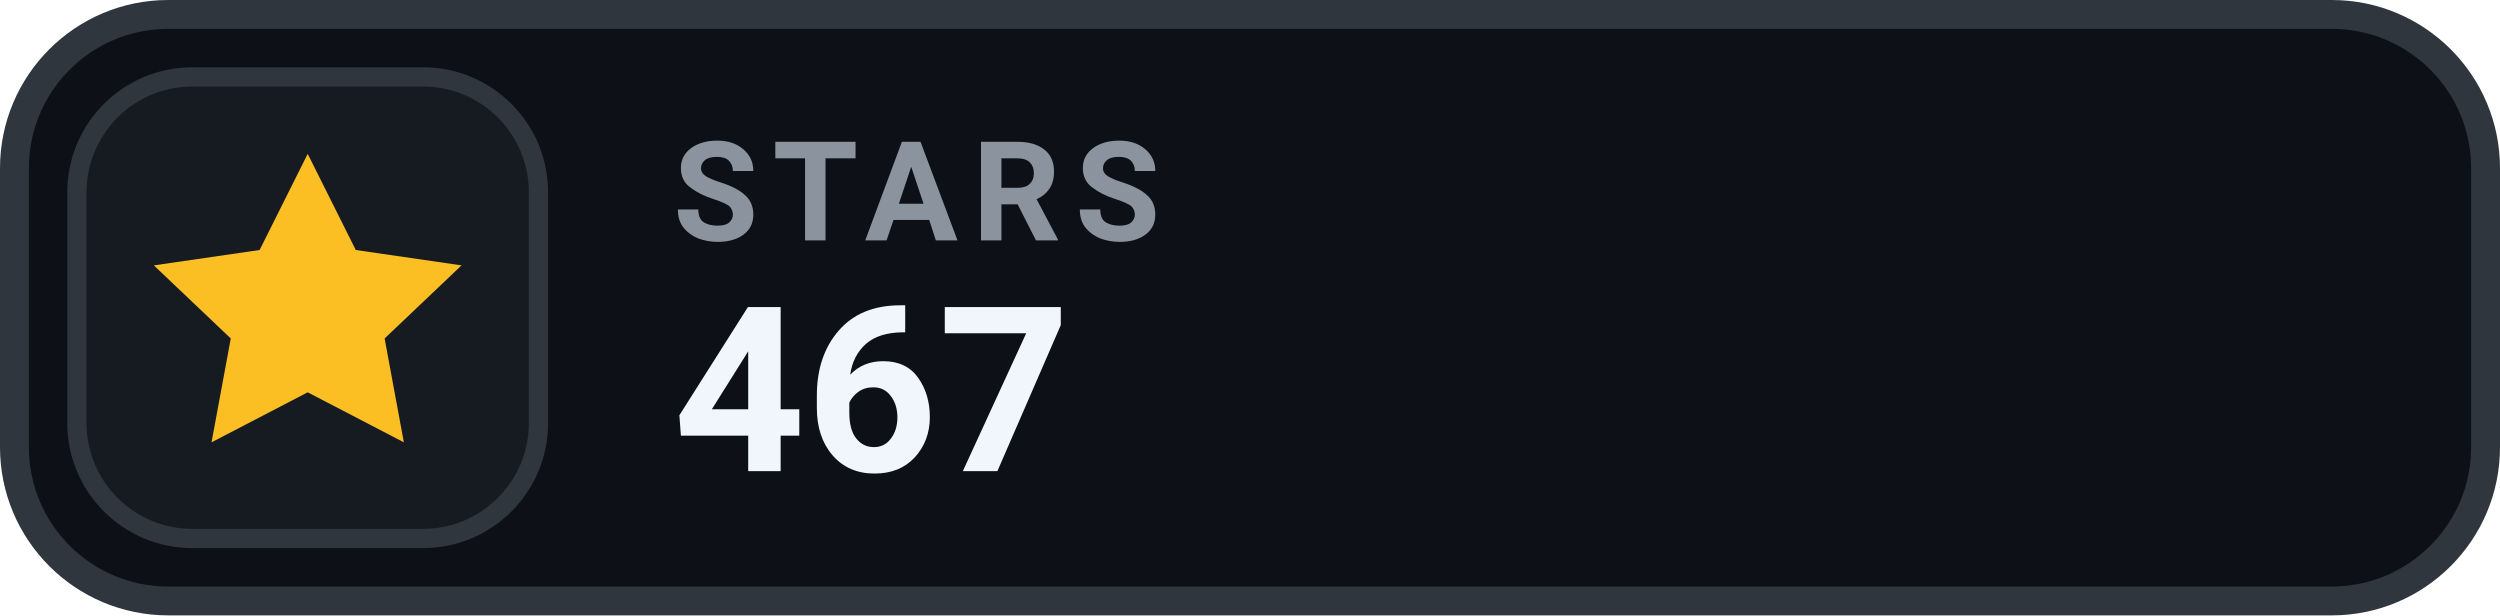
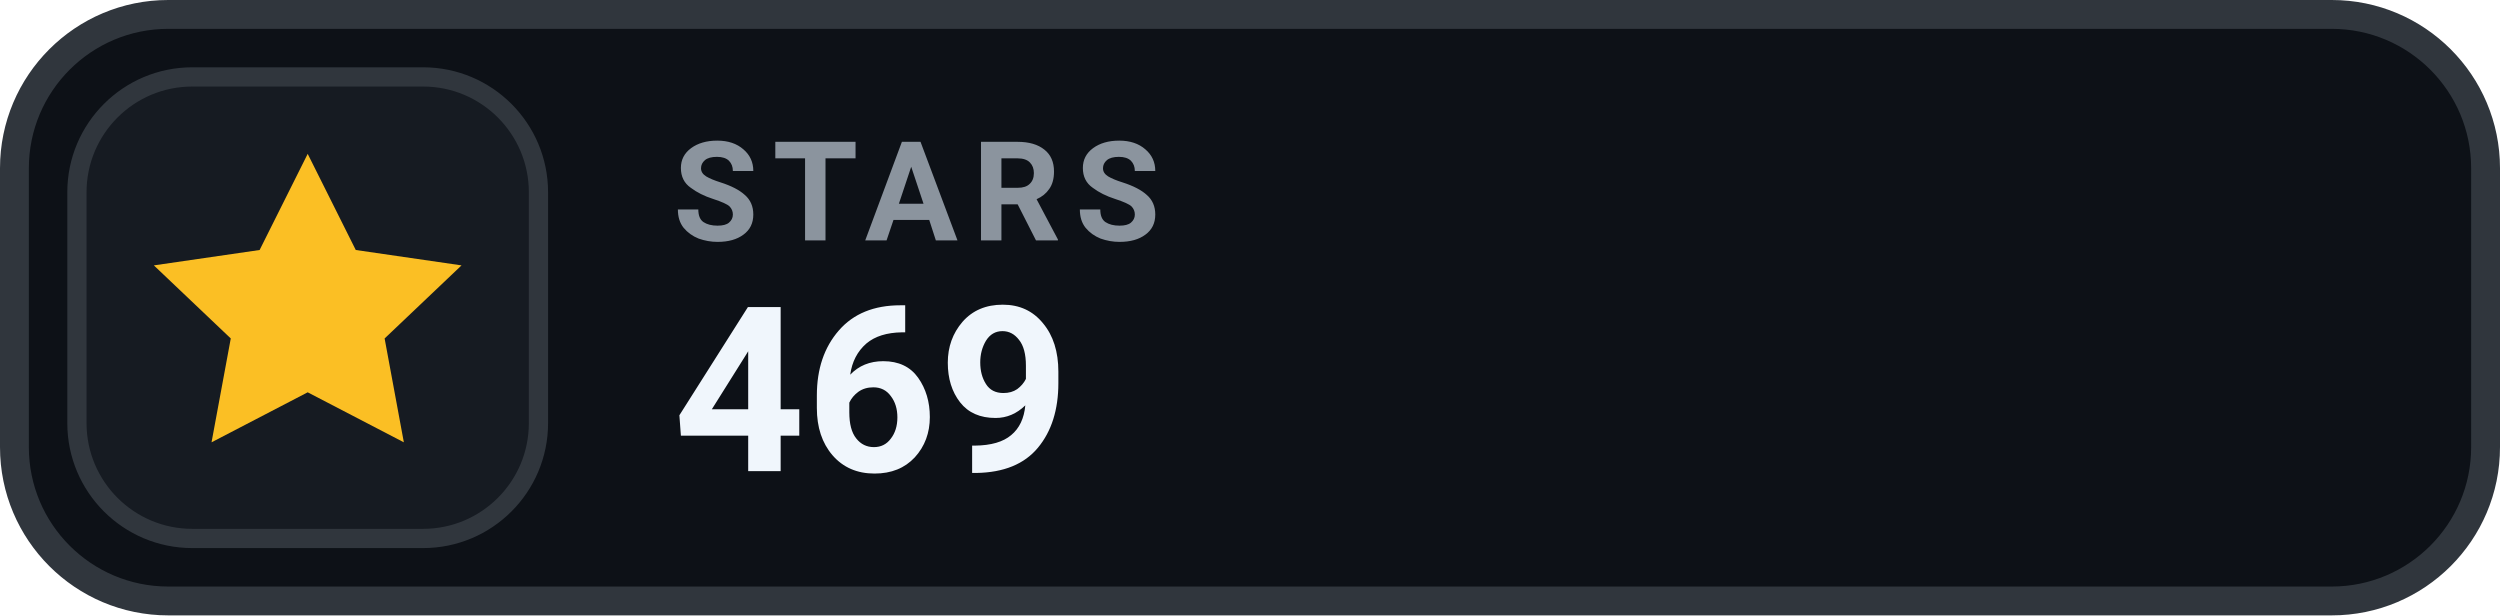
- <svg xmlns="http://www.w3.org/2000/svg" width="130" height="32" viewBox="0 0 130 32" role="img" aria-label="STARS 467">
+ <svg xmlns="http://www.w3.org/2000/svg" width="130" height="32" viewBox="0 0 130 32" role="img" aria-label="STARS 469">
  <rect x=".75" y=".75" width="128.5" height="30.5" rx="8" fill="#0D1117" stroke="#30363D" stroke-width="1.5" />
  <rect x="4" y="4" width="24" height="24" rx="6" fill="#161B22" stroke="#30363D" stroke-width="1" />
  <g transform="translate(16 16)" style="color:#FBBF24;">
    <path d="M0 -8 l2.5 5 5.5 .8 -4 3.8 1 5.4 -5 -2.6 -5 2.6 1 -5.4 -4 -3.8 5.5 -.8 Z" fill="currentColor" />
  </g>
  <text x="35" y="12.5" fill="#8B949E" font-family="-apple-system,BlinkMacSystemFont,'Segoe UI',Roboto,Helvetica,Arial,sans-serif" font-size="7.2" font-weight="700" letter-spacing=".75">STARS</text>
-   <text x="35" y="24.5" fill="#F0F6FC" font-family="-apple-system,BlinkMacSystemFont,'Segoe UI',Roboto,Helvetica,Arial,sans-serif" font-size="12" font-weight="700">467</text>
+   <text x="35" y="24.5" fill="#F0F6FC" font-family="-apple-system,BlinkMacSystemFont,'Segoe UI',Roboto,Helvetica,Arial,sans-serif" font-size="12" font-weight="700">469</text>
</svg>
